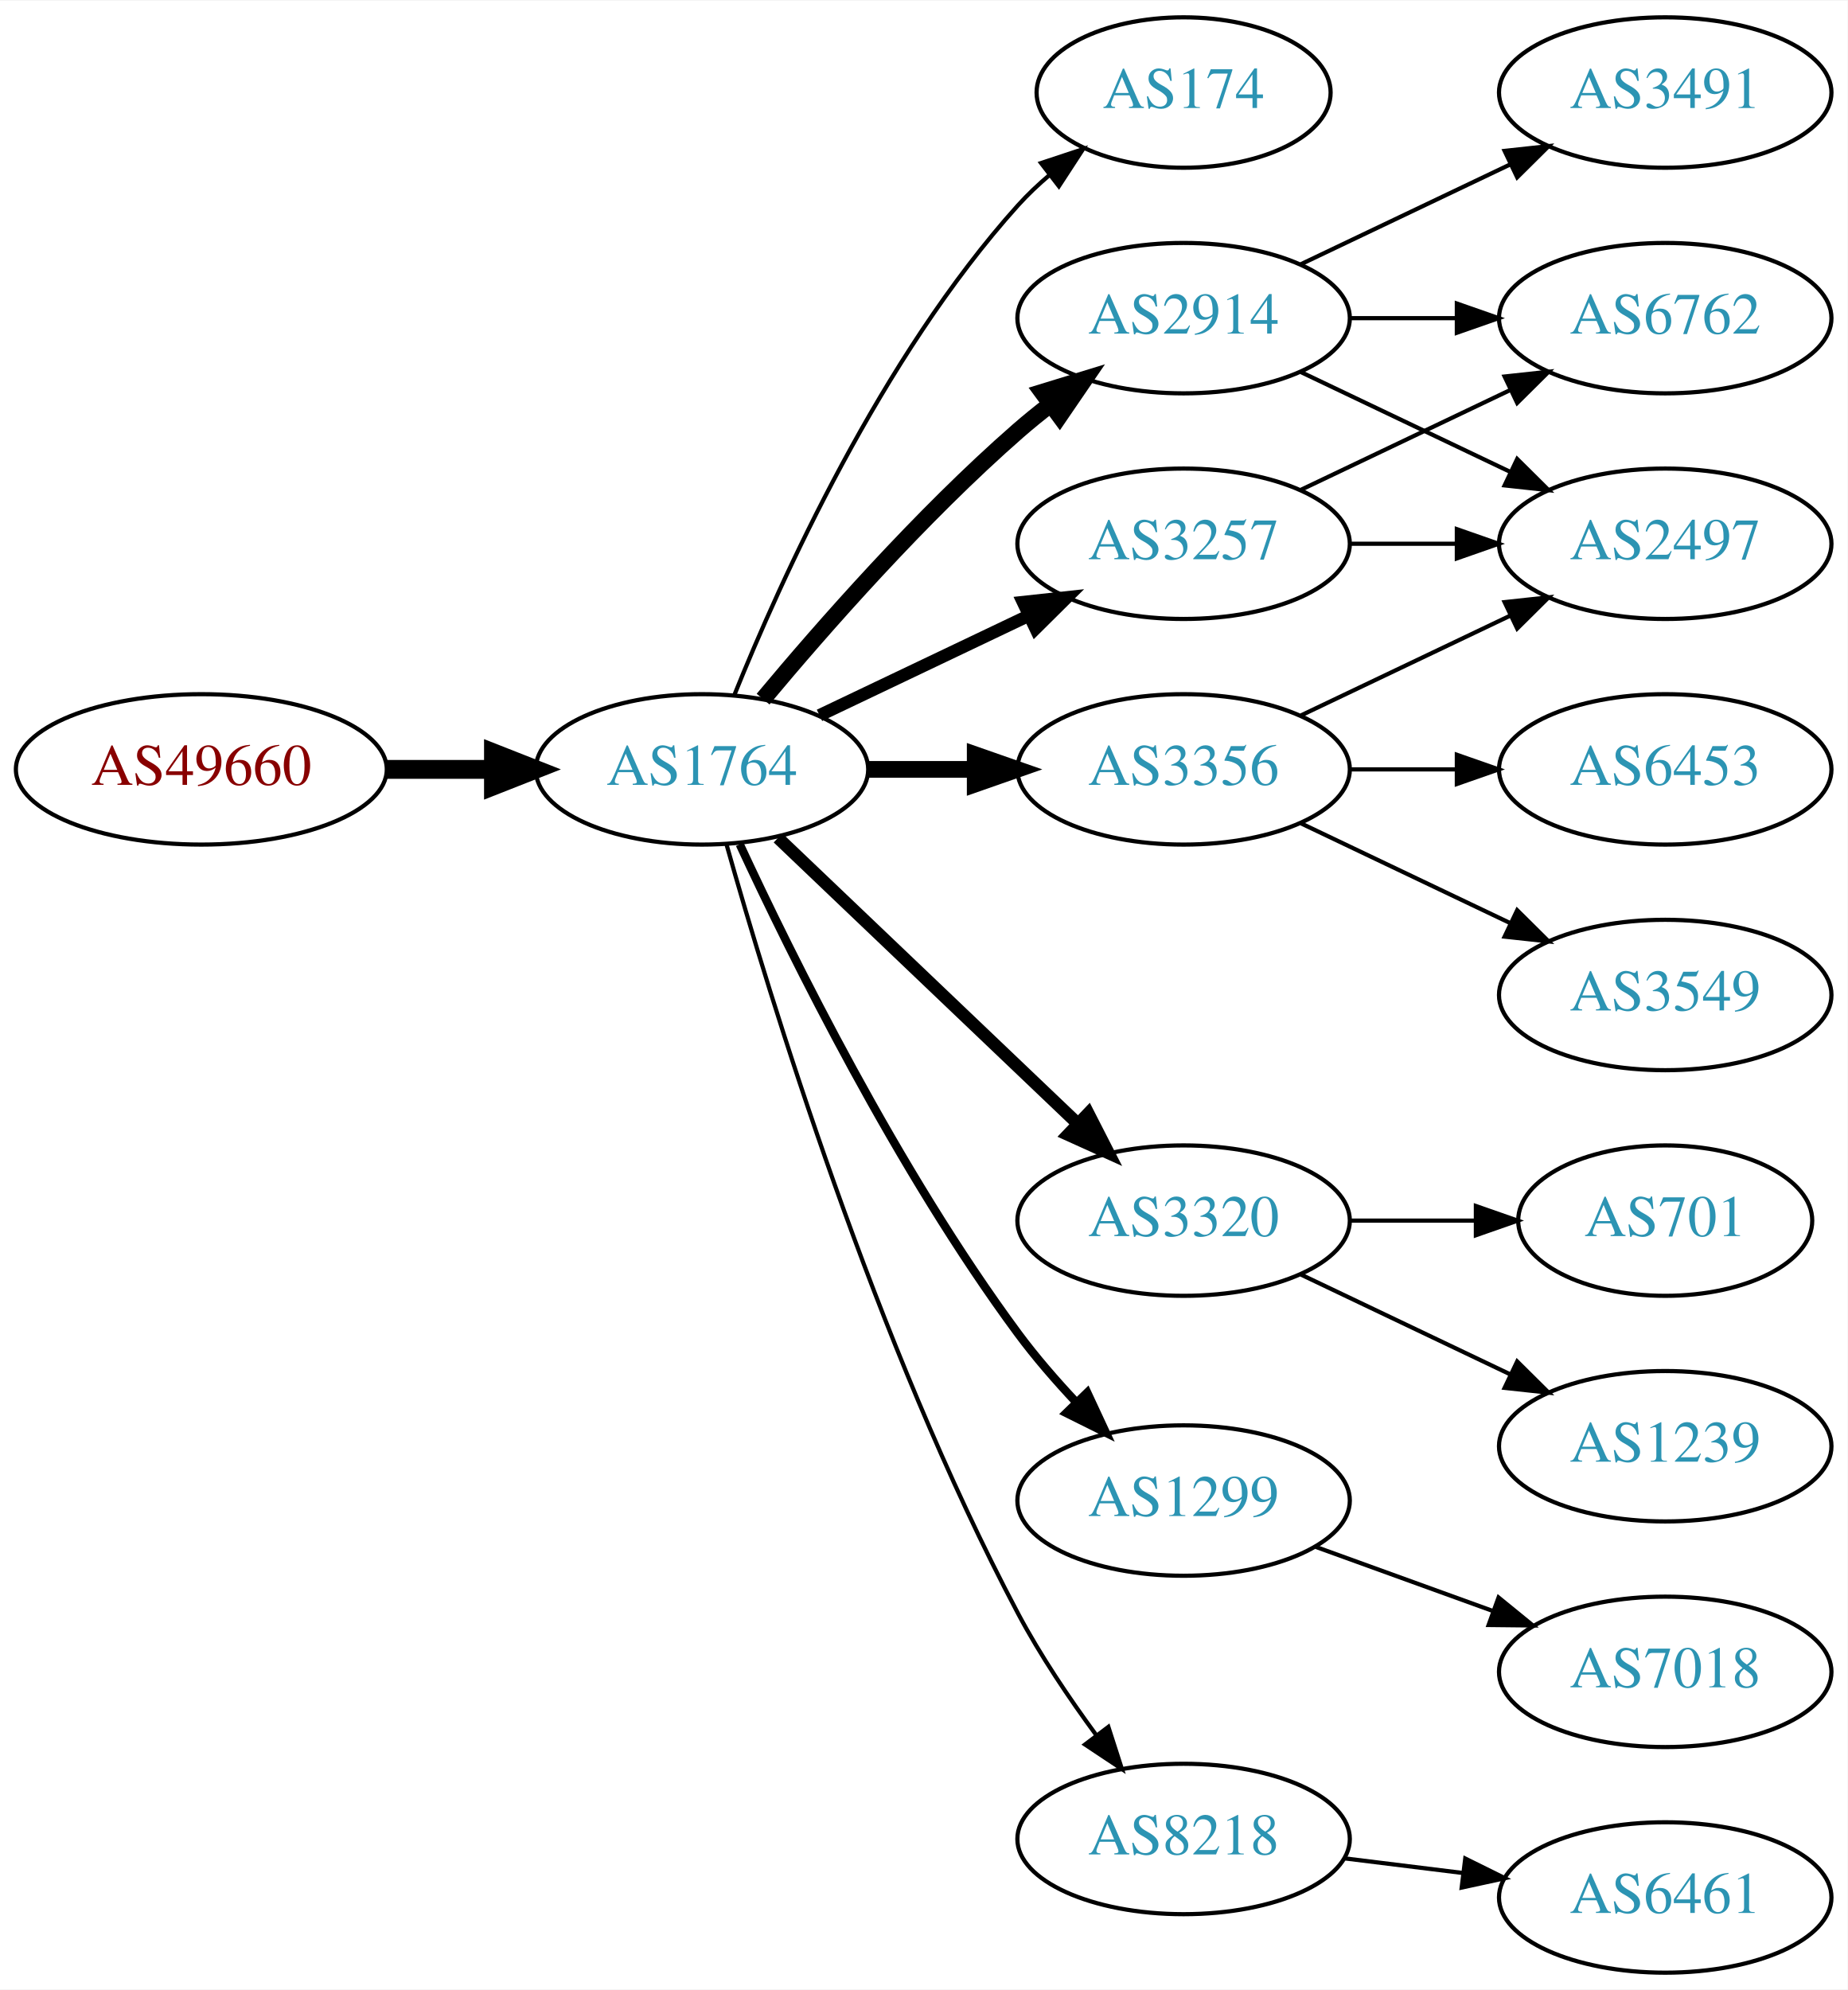
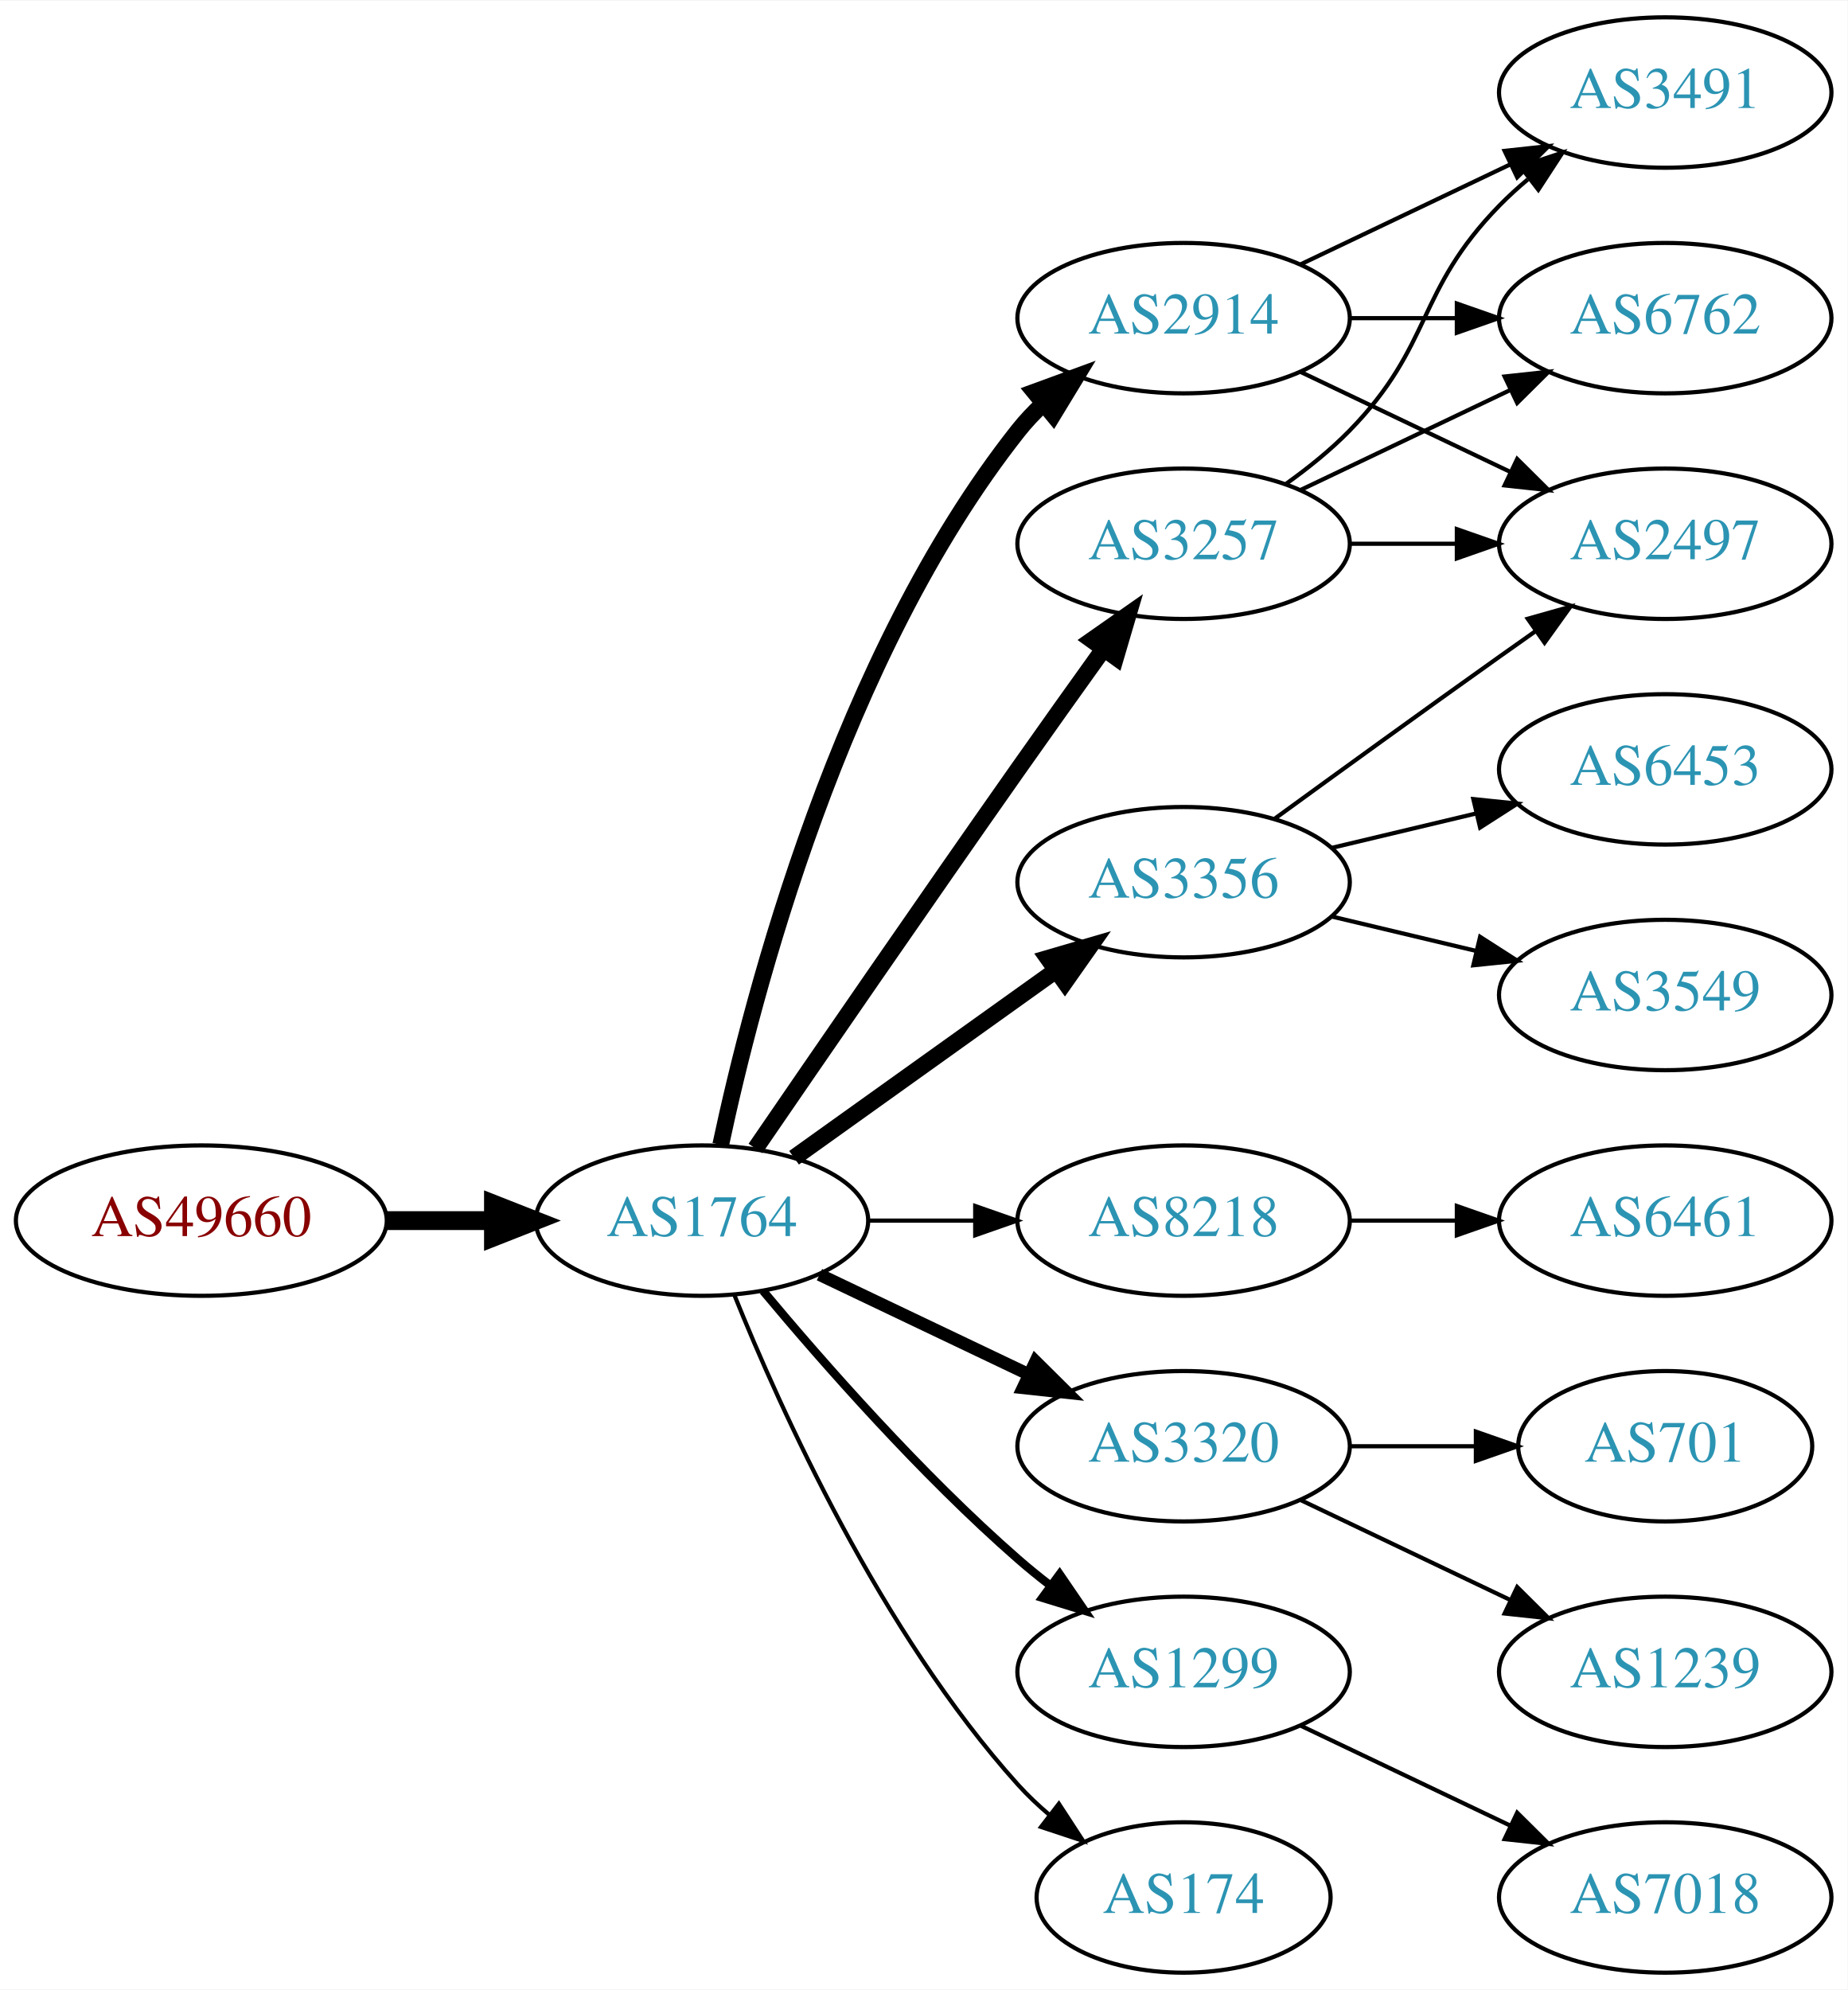
<svg xmlns="http://www.w3.org/2000/svg" xmlns:xlink="http://www.w3.org/1999/xlink" width="442pt" height="476pt" viewBox="0.00 0.00 442.27 476.00">
  <g id="graph0" class="graph" transform="scale(1 1) rotate(0) translate(4 472)">
    <polygon fill="white" stroke="none" points="-4,4 -4,-472 438.271,-472 438.271,4 -4,4" />
    <g id="node1" class="node">
      <g id="a_node1">
        <a xlink:href="/asn/49660" xlink:title="AS49660 ~ FH Campus Wien [AT]">
-           <ellipse fill="#ffffff" stroke="black" cx="44.196" cy="-288" rx="44.393" ry="18" />
-           <text text-anchor="middle" x="44.196" y="-284.3" font-family="Times,serif" font-size="14.00" fill="#880000">AS49660</text>
+           <ellipse fill="#ffffff" stroke="black" cx="44.196" cy="-180" rx="44.393" ry="18" />
+           <text text-anchor="middle" x="44.196" y="-176.3" font-family="Times,serif" font-size="14.00" fill="#880000">AS49660</text>
        </a>
      </g>
    </g>
    <g id="node2" class="node">
      <g id="a_node2">
        <a xlink:href="/asn/1764" xlink:title="AS1764 ~ NEXTLAYER-AS [AT]">
-           <ellipse fill="#ffffff" stroke="black" cx="164.039" cy="-288" rx="39.794" ry="18" />
-           <text text-anchor="middle" x="164.039" y="-284.3" font-family="Times,serif" font-size="14.00" fill="#2c94b3">AS1764</text>
+           <ellipse fill="#ffffff" stroke="black" cx="164.039" cy="-180" rx="39.794" ry="18" />
+           <text text-anchor="middle" x="164.039" y="-176.3" font-family="Times,serif" font-size="14.00" fill="#2c94b3">AS1764</text>
        </a>
      </g>
    </g>
    <g id="edge1" class="edge">
-       <path fill="none" stroke="black" stroke-width="4.5" d="M88.407,-288C96.72,-288 105.482,-288 113.965,-288" />
-       <polygon fill="black" stroke="black" stroke-width="4.5" points="114.123,-291.938 124.123,-288 114.123,-284.063 114.123,-291.938" />
+       <path fill="none" stroke="black" stroke-width="4.5" d="M88.407,-180C96.72,-180 105.482,-180 113.965,-180" />
+       <polygon fill="black" stroke="black" stroke-width="4.5" points="114.123,-183.938 124.123,-180 114.123,-176.063 114.123,-183.938" />
    </g>
    <g id="node3" class="node">
      <g id="a_node3">
-         <a xlink:href="/asn/174" xlink:title="AS174 ~ Cogent Communications [US]">
-           <ellipse fill="#ffffff" stroke="black" cx="279.332" cy="-450" rx="35.194" ry="18" />
-           <text text-anchor="middle" x="279.332" y="-446.3" font-family="Times,serif" font-size="14.00" fill="#2c94b3">AS174</text>
-         </a>
-       </g>
-     </g>
-     <g id="edge2" class="edge">
-       <path fill="none" stroke="black" d="M171.786,-305.787C182.837,-333.243 206.891,-386.578 239.685,-423 242.001,-425.572 244.606,-428.03 247.341,-430.343" />
-       <polygon fill="black" stroke="black" points="245.207,-433.117 255.264,-436.448 249.479,-427.572 245.207,-433.117" />
-     </g>
-     <g id="node4" class="node">
-       <g id="a_node4">
        <a xlink:href="/asn/3257" xlink:title="AS3257 ~ GTT [DE]">
          <ellipse fill="#ffffff" stroke="black" cx="279.332" cy="-342" rx="39.794" ry="18" />
          <text text-anchor="middle" x="279.332" y="-338.3" font-family="Times,serif" font-size="14.00" fill="#2c94b3">AS3257</text>
        </a>
      </g>
    </g>
+     <g id="edge2" class="edge">
+       <path fill="none" stroke="black" stroke-width="4" d="M176.846,-197.269C191.489,-218.642 217.262,-256.12 239.685,-288 246.32,-297.433 253.67,-307.739 260.164,-316.795" />
+       <polygon fill="black" stroke="black" stroke-width="4" points="257.399,-318.946 266.076,-325.026 263.085,-314.862 257.399,-318.946" />
+     </g>
+     <g id="node4" class="node">
+       <g id="a_node4">
+         <a xlink:href="/asn/8218" xlink:title="AS8218 ~ legacy Neotelecoms [FR]">
+           <ellipse fill="#ffffff" stroke="black" cx="279.332" cy="-180" rx="39.794" ry="18" />
+           <text text-anchor="middle" x="279.332" y="-176.3" font-family="Times,serif" font-size="14.00" fill="#2c94b3">AS8218</text>
+         </a>
+       </g>
+     </g>
    <g id="edge3" class="edge">
-       <path fill="none" stroke="black" stroke-width="3" d="M192.175,-300.934C207.169,-308.081 225.99,-317.052 242.213,-324.785" />
-       <polygon fill="black" stroke="black" stroke-width="3" points="240.884,-328.028 251.417,-329.171 243.895,-321.709 240.884,-328.028" />
+       <path fill="none" stroke="black" d="M203.711,-180C211.914,-180 220.678,-180 229.21,-180" />
+       <polygon fill="black" stroke="black" points="229.449,-183.5 239.449,-180 229.449,-176.5 229.449,-183.5" />
    </g>
    <g id="node5" class="node">
      <g id="a_node5">
-         <a xlink:href="/asn/3356" xlink:title="AS3356 ~ Level 3 Parent, LLC [US]">
-           <ellipse fill="#ffffff" stroke="black" cx="279.332" cy="-288" rx="39.794" ry="18" />
-           <text text-anchor="middle" x="279.332" y="-284.3" font-family="Times,serif" font-size="14.00" fill="#2c94b3">AS3356</text>
+         <a xlink:href="/asn/3320" xlink:title="AS3320 ~ DTAG [DE]">
+           <ellipse fill="#ffffff" stroke="black" cx="279.332" cy="-126" rx="39.794" ry="18" />
+           <text text-anchor="middle" x="279.332" y="-122.3" font-family="Times,serif" font-size="14.00" fill="#2c94b3">AS3320</text>
        </a>
      </g>
    </g>
    <g id="edge4" class="edge">
-       <path fill="none" stroke="black" stroke-width="4" d="M203.711,-288C211.914,-288 220.678,-288 229.21,-288" />
-       <polygon fill="black" stroke="black" stroke-width="4" points="229.449,-291.5 239.449,-288 229.449,-284.5 229.449,-291.5" />
+       <path fill="none" stroke="black" stroke-width="3" d="M192.175,-167.066C207.169,-159.919 225.99,-150.948 242.213,-143.215" />
+       <polygon fill="black" stroke="black" stroke-width="3" points="243.895,-146.291 251.417,-138.829 240.884,-139.972 243.895,-146.291" />
    </g>
    <g id="node6" class="node">
      <g id="a_node6">
+         <a xlink:href="/asn/3356" xlink:title="AS3356 ~ Level 3 Parent, LLC [US]">
+           <ellipse fill="#ffffff" stroke="black" cx="279.332" cy="-261" rx="39.794" ry="18" />
+           <text text-anchor="middle" x="279.332" y="-257.3" font-family="Times,serif" font-size="14.00" fill="#2c94b3">AS3356</text>
+         </a>
+       </g>
+     </g>
+     <g id="edge5" class="edge">
+       <path fill="none" stroke="black" stroke-width="4" d="M186.083,-195.046C203.697,-207.639 229.036,-225.755 248.701,-239.816" />
+       <polygon fill="black" stroke="black" stroke-width="4" points="246.845,-242.791 257.016,-245.76 250.917,-237.097 246.845,-242.791" />
+     </g>
+     <g id="node7" class="node">
+       <g id="a_node7">
        <a xlink:href="/asn/2914" xlink:title="AS2914 ~ NTT America, Inc. [US]">
          <ellipse fill="#ffffff" stroke="black" cx="279.332" cy="-396" rx="39.794" ry="18" />
          <text text-anchor="middle" x="279.332" y="-392.3" font-family="Times,serif" font-size="14.00" fill="#2c94b3">AS2914</text>
        </a>
      </g>
    </g>
-     <g id="edge5" class="edge">
-       <path fill="none" stroke="black" stroke-width="4" d="M178.669,-304.817C192.951,-321.929 216.498,-348.745 239.685,-369 242.151,-371.154 244.789,-373.294 247.487,-375.372" />
-       <polygon fill="black" stroke="black" stroke-width="4" points="245.512,-378.264 255.641,-381.37 249.66,-372.625 245.512,-378.264" />
-     </g>
-     <g id="node7" class="node">
-       <g id="a_node7">
-         <a xlink:href="/asn/3320" xlink:title="AS3320 ~ DTAG [DE]">
-           <ellipse fill="#ffffff" stroke="black" cx="279.332" cy="-180" rx="39.794" ry="18" />
-           <text text-anchor="middle" x="279.332" y="-176.3" font-family="Times,serif" font-size="14.00" fill="#2c94b3">AS3320</text>
-         </a>
-       </g>
-     </g>
    <g id="edge6" class="edge">
-       <path fill="none" stroke="black" stroke-width="3" d="M182.245,-271.597C201.321,-253.413 232.241,-223.937 253.838,-203.349" />
-       <polygon fill="black" stroke="black" stroke-width="3" points="256.511,-205.637 261.334,-196.203 251.681,-200.57 256.511,-205.637" />
+       <path fill="none" stroke="black" stroke-width="4" d="M168.529,-198.16C176.16,-234.03 197.152,-315.155 239.685,-369 241.493,-371.288 243.545,-373.462 245.74,-375.51" />
+       <polygon fill="black" stroke="black" stroke-width="4" points="243.651,-378.323 253.6,-381.966 248.094,-372.914 243.651,-378.323" />
    </g>
    <g id="node8" class="node">
      <g id="a_node8">
        <a xlink:href="/asn/1299" xlink:title="AS1299 ~ Telia Carrier [EU]">
-           <ellipse fill="#ffffff" stroke="black" cx="279.332" cy="-113" rx="39.794" ry="18" />
-           <text text-anchor="middle" x="279.332" y="-109.3" font-family="Times,serif" font-size="14.00" fill="#2c94b3">AS1299</text>
+           <ellipse fill="#ffffff" stroke="black" cx="279.332" cy="-72" rx="39.794" ry="18" />
+           <text text-anchor="middle" x="279.332" y="-68.3" font-family="Times,serif" font-size="14.00" fill="#2c94b3">AS1299</text>
        </a>
      </g>
    </g>
    <g id="edge7" class="edge">
-       <path fill="none" stroke="black" stroke-width="2" d="M173.085,-270.065C185.484,-243.325 210.867,-191.979 239.685,-153 243.851,-147.366 248.76,-141.712 253.656,-136.502" />
-       <polygon fill="black" stroke="black" stroke-width="2" points="256.26,-138.845 260.733,-129.241 251.247,-133.96 256.26,-138.845" />
+       <path fill="none" stroke="black" stroke-width="2" d="M178.669,-163.183C192.951,-146.071 216.498,-119.255 239.685,-99 242.151,-96.846 244.789,-94.706 247.487,-92.628" />
+       <polygon fill="black" stroke="black" stroke-width="2" points="249.66,-95.375 255.641,-86.63 245.512,-89.736 249.66,-95.375" />
    </g>
    <g id="node9" class="node">
      <g id="a_node9">
-         <a xlink:href="/asn/8218" xlink:title="AS8218 ~ legacy Neotelecoms [FR]">
-           <ellipse fill="#ffffff" stroke="black" cx="279.332" cy="-32" rx="39.794" ry="18" />
-           <text text-anchor="middle" x="279.332" y="-28.3" font-family="Times,serif" font-size="14.00" fill="#2c94b3">AS8218</text>
+         <a xlink:href="/asn/174" xlink:title="AS174 ~ Cogent Communications [US]">
+           <ellipse fill="#ffffff" stroke="black" cx="279.332" cy="-18" rx="35.194" ry="18" />
+           <text text-anchor="middle" x="279.332" y="-14.3" font-family="Times,serif" font-size="14.00" fill="#2c94b3">AS174</text>
        </a>
      </g>
    </g>
    <g id="edge8" class="edge">
-       <path fill="none" stroke="black" d="M169.916,-270.03C180.097,-233.899 205.53,-150.41 239.685,-86 245.006,-75.966 251.955,-65.658 258.491,-56.772" />
-       <polygon fill="black" stroke="black" points="261.322,-58.831 264.564,-48.745 255.739,-54.608 261.322,-58.831" />
+       <path fill="none" stroke="black" d="M171.786,-162.213C182.837,-134.757 206.891,-81.422 239.685,-45 242.001,-42.428 244.606,-39.969 247.341,-37.657" />
+       <polygon fill="black" stroke="black" points="249.479,-40.428 255.264,-31.552 245.207,-34.883 249.479,-40.428" />
    </g>
    <g id="node10" class="node">
      <g id="a_node10">
        <a xlink:href="/asn/6762" xlink:title="AS6762 ~ TELECOM ITALIA SPARKLE S.p.A. [IT]">
          <ellipse fill="#ffffff" stroke="black" cx="394.625" cy="-396" rx="39.794" ry="18" />
          <text text-anchor="middle" x="394.625" y="-392.3" font-family="Times,serif" font-size="14.00" fill="#2c94b3">AS6762</text>
        </a>
      </g>
    </g>
-     <g id="edge15" class="edge">
+     <g id="edge9" class="edge">
      <path fill="none" stroke="black" d="M307.468,-354.934C322.462,-362.081 341.283,-371.052 357.506,-378.785" />
      <polygon fill="black" stroke="black" points="356.177,-382.028 366.71,-383.171 359.188,-375.709 356.177,-382.028" />
    </g>
    <g id="node11" class="node">
      <g id="a_node11">
        <a xlink:href="/asn/2497" xlink:title="AS2497 ~ Internet Initiative Japan Inc. [JP]">
          <ellipse fill="#ffffff" stroke="black" cx="394.625" cy="-342" rx="39.794" ry="18" />
          <text text-anchor="middle" x="394.625" y="-338.3" font-family="Times,serif" font-size="14.00" fill="#2c94b3">AS2497</text>
        </a>
      </g>
    </g>
-     <g id="edge16" class="edge">
+     <g id="edge10" class="edge">
      <path fill="none" stroke="black" d="M319.004,-342C327.207,-342 335.971,-342 344.503,-342" />
      <polygon fill="black" stroke="black" points="344.742,-345.5 354.742,-342 344.742,-338.5 344.742,-345.5" />
-     </g>
-     <g id="edge14" class="edge">
-       <path fill="none" stroke="black" d="M307.468,-300.934C322.462,-308.081 341.283,-317.052 357.506,-324.785" />
-       <polygon fill="black" stroke="black" points="356.177,-328.028 366.71,-329.171 359.188,-321.709 356.177,-328.028" />
-     </g>
-     <g id="node13" class="node">
-       <g id="a_node13">
-         <a xlink:href="/asn/3549" xlink:title="AS3549 ~ Level 3 Parent, LLC [US]">
-           <ellipse fill="#ffffff" stroke="black" cx="394.625" cy="-234" rx="39.794" ry="18" />
-           <text text-anchor="middle" x="394.625" y="-230.3" font-family="Times,serif" font-size="14.00" fill="#2c94b3">AS3549</text>
-         </a>
-       </g>
-     </g>
-     <g id="edge12" class="edge">
-       <path fill="none" stroke="black" d="M307.468,-275.066C322.462,-267.919 341.283,-258.948 357.506,-251.215" />
-       <polygon fill="black" stroke="black" points="359.188,-254.291 366.71,-246.829 356.177,-247.972 359.188,-254.291" />
-     </g>
-     <g id="node14" class="node">
-       <g id="a_node14">
-         <a xlink:href="/asn/6453" xlink:title="AS6453 ~ TATA COMMUNICATIONS (AMERICA) INC [US]">
-           <ellipse fill="#ffffff" stroke="black" cx="394.625" cy="-288" rx="39.794" ry="18" />
-           <text text-anchor="middle" x="394.625" y="-284.3" font-family="Times,serif" font-size="14.00" fill="#2c94b3">AS6453</text>
-         </a>
-       </g>
-     </g>
-     <g id="edge13" class="edge">
-       <path fill="none" stroke="black" d="M319.004,-288C327.207,-288 335.971,-288 344.503,-288" />
-       <polygon fill="black" stroke="black" points="344.742,-291.5 354.742,-288 344.742,-284.5 344.742,-291.5" />
-     </g>
-     <g id="edge9" class="edge">
-       <path fill="none" stroke="black" d="M319.004,-396C327.207,-396 335.971,-396 344.503,-396" />
-       <polygon fill="black" stroke="black" points="344.742,-399.5 354.742,-396 344.742,-392.5 344.742,-399.5" />
-     </g>
-     <g id="edge10" class="edge">
-       <path fill="none" stroke="black" d="M307.468,-383.066C322.462,-375.919 341.283,-366.948 357.506,-359.215" />
-       <polygon fill="black" stroke="black" points="359.188,-362.291 366.71,-354.829 356.177,-355.972 359.188,-362.291" />
    </g>
    <g id="node12" class="node">
      <g id="a_node12">
        <a xlink:href="/asn/3491" xlink:title="AS3491 ~ PCCW Global, Inc. [US]">
          <ellipse fill="#ffffff" stroke="black" cx="394.625" cy="-450" rx="39.794" ry="18" />
          <text text-anchor="middle" x="394.625" y="-446.3" font-family="Times,serif" font-size="14.00" fill="#2c94b3">AS3491</text>
        </a>
      </g>
    </g>
    <g id="edge11" class="edge">
+       <path fill="none" stroke="black" d="M303.926,-356.389C309.182,-360.148 314.513,-364.437 318.978,-369 339.151,-389.617 334.806,-402.383 354.978,-423 357.071,-425.139 359.354,-427.218 361.731,-429.21" />
+       <polygon fill="black" stroke="black" points="359.974,-432.275 370.031,-435.611 364.249,-426.732 359.974,-432.275" />
+     </g>
+     <g id="node13" class="node">
+       <g id="a_node13">
+         <a xlink:href="/asn/6461" xlink:title="AS6461 ~ Zayo Bandwidth [US]">
+           <ellipse fill="#ffffff" stroke="black" cx="394.625" cy="-180" rx="39.794" ry="18" />
+           <text text-anchor="middle" x="394.625" y="-176.3" font-family="Times,serif" font-size="14.00" fill="#2c94b3">AS6461</text>
+         </a>
+       </g>
+     </g>
+     <g id="edge12" class="edge">
+       <path fill="none" stroke="black" d="M319.004,-180C327.207,-180 335.971,-180 344.503,-180" />
+       <polygon fill="black" stroke="black" points="344.742,-183.5 354.742,-180 344.742,-176.5 344.742,-183.5" />
+     </g>
+     <g id="node14" class="node">
+       <g id="a_node14">
+         <a xlink:href="/asn/1239" xlink:title="AS1239 ~ Sprint [US]">
+           <ellipse fill="#ffffff" stroke="black" cx="394.625" cy="-72" rx="39.794" ry="18" />
+           <text text-anchor="middle" x="394.625" y="-68.3" font-family="Times,serif" font-size="14.00" fill="#2c94b3">AS1239</text>
+         </a>
+       </g>
+     </g>
+     <g id="edge13" class="edge">
+       <path fill="none" stroke="black" d="M307.468,-113.066C322.462,-105.919 341.283,-96.948 357.506,-89.215" />
+       <polygon fill="black" stroke="black" points="359.188,-92.291 366.71,-84.829 356.177,-85.972 359.188,-92.291" />
+     </g>
+     <g id="node15" class="node">
+       <g id="a_node15">
+         <a xlink:href="/asn/701" xlink:title="AS701 ~ UUNET [US]">
+           <ellipse fill="#ffffff" stroke="black" cx="394.625" cy="-126" rx="35.194" ry="18" />
+           <text text-anchor="middle" x="394.625" y="-122.3" font-family="Times,serif" font-size="14.00" fill="#2c94b3">AS701</text>
+         </a>
+       </g>
+     </g>
+     <g id="edge14" class="edge">
+       <path fill="none" stroke="black" d="M319.004,-126C328.709,-126 339.2,-126 349.163,-126" />
+       <polygon fill="black" stroke="black" points="349.299,-129.5 359.299,-126 349.299,-122.5 349.299,-129.5" />
+     </g>
+     <g id="edge15" class="edge">
+       <path fill="none" stroke="black" d="M301.18,-276.222C316.114,-287.091 336.727,-302.025 354.978,-315 357.799,-317.005 360.742,-319.085 363.69,-321.159" />
+       <polygon fill="black" stroke="black" points="361.717,-324.05 371.914,-326.926 365.736,-318.319 361.717,-324.05" />
+     </g>
+     <g id="node16" class="node">
+       <g id="a_node16">
+         <a xlink:href="/asn/3549" xlink:title="AS3549 ~ Level 3 Parent, LLC [US]">
+           <ellipse fill="#ffffff" stroke="black" cx="394.625" cy="-234" rx="39.794" ry="18" />
+           <text text-anchor="middle" x="394.625" y="-230.3" font-family="Times,serif" font-size="14.00" fill="#2c94b3">AS3549</text>
+         </a>
+       </g>
+     </g>
+     <g id="edge16" class="edge">
+       <path fill="none" stroke="black" d="M314.939,-252.752C325.81,-250.162 337.964,-247.265 349.407,-244.538" />
+       <polygon fill="black" stroke="black" points="350.313,-247.92 359.229,-242.197 348.69,-241.111 350.313,-247.92" />
+     </g>
+     <g id="node17" class="node">
+       <g id="a_node17">
+         <a xlink:href="/asn/6453" xlink:title="AS6453 ~ TATA COMMUNICATIONS (AMERICA) INC [US]">
+           <ellipse fill="#ffffff" stroke="black" cx="394.625" cy="-288" rx="39.794" ry="18" />
+           <text text-anchor="middle" x="394.625" y="-284.3" font-family="Times,serif" font-size="14.00" fill="#2c94b3">AS6453</text>
+         </a>
+       </g>
+     </g>
+     <g id="edge17" class="edge">
+       <path fill="none" stroke="black" d="M314.939,-269.248C325.81,-271.838 337.964,-274.735 349.407,-277.462" />
+       <polygon fill="black" stroke="black" points="348.69,-280.889 359.229,-279.803 350.313,-274.08 348.69,-280.889" />
+     </g>
+     <g id="edge20" class="edge">
+       <path fill="none" stroke="black" d="M319.004,-396C327.207,-396 335.971,-396 344.503,-396" />
+       <polygon fill="black" stroke="black" points="344.742,-399.5 354.742,-396 344.742,-392.5 344.742,-399.5" />
+     </g>
+     <g id="edge19" class="edge">
+       <path fill="none" stroke="black" d="M307.468,-383.066C322.462,-375.919 341.283,-366.948 357.506,-359.215" />
+       <polygon fill="black" stroke="black" points="359.188,-362.291 366.71,-354.829 356.177,-355.972 359.188,-362.291" />
+     </g>
+     <g id="edge18" class="edge">
      <path fill="none" stroke="black" d="M307.468,-408.934C322.462,-416.081 341.283,-425.052 357.506,-432.785" />
      <polygon fill="black" stroke="black" points="356.177,-436.028 366.71,-437.171 359.188,-429.709 356.177,-436.028" />
    </g>
-     <g id="node15" class="node">
-       <g id="a_node15">
-         <a xlink:href="/asn/1239" xlink:title="AS1239 ~ Sprint [US]">
-           <ellipse fill="#ffffff" stroke="black" cx="394.625" cy="-126" rx="39.794" ry="18" />
-           <text text-anchor="middle" x="394.625" y="-122.3" font-family="Times,serif" font-size="14.00" fill="#2c94b3">AS1239</text>
-         </a>
-       </g>
-     </g>
-     <g id="edge17" class="edge">
-       <path fill="none" stroke="black" d="M307.468,-167.066C322.462,-159.919 341.283,-150.948 357.506,-143.215" />
-       <polygon fill="black" stroke="black" points="359.188,-146.291 366.71,-138.829 356.177,-139.972 359.188,-146.291" />
-     </g>
-     <g id="node16" class="node">
-       <g id="a_node16">
-         <a xlink:href="/asn/701" xlink:title="AS701 ~ UUNET [US]">
-           <ellipse fill="#ffffff" stroke="black" cx="394.625" cy="-180" rx="35.194" ry="18" />
-           <text text-anchor="middle" x="394.625" y="-176.3" font-family="Times,serif" font-size="14.00" fill="#2c94b3">AS701</text>
-         </a>
-       </g>
-     </g>
-     <g id="edge18" class="edge">
-       <path fill="none" stroke="black" d="M319.004,-180C328.709,-180 339.2,-180 349.163,-180" />
-       <polygon fill="black" stroke="black" points="349.299,-183.5 359.299,-180 349.299,-176.5 349.299,-183.5" />
-     </g>
-     <g id="node17" class="node">
-       <g id="a_node17">
-         <a xlink:href="/asn/7018" xlink:title="AS7018 ~ AT&amp;T Services, Inc. [US]">
-           <ellipse fill="#ffffff" stroke="black" cx="394.625" cy="-72" rx="39.794" ry="18" />
-           <text text-anchor="middle" x="394.625" y="-68.3" font-family="Times,serif" font-size="14.00" fill="#2c94b3">AS7018</text>
-         </a>
-       </g>
-     </g>
-     <g id="edge19" class="edge">
-       <path fill="none" stroke="black" d="M310.99,-101.905C323.963,-97.21 339.256,-91.676 353.137,-86.652" />
-       <polygon fill="black" stroke="black" points="354.729,-89.798 362.941,-83.104 352.347,-83.216 354.729,-89.798" />
-     </g>
    <g id="node18" class="node">
      <g id="a_node18">
-         <a xlink:href="/asn/6461" xlink:title="AS6461 ~ Zayo Bandwidth [US]">
+         <a xlink:href="/asn/7018" xlink:title="AS7018 ~ AT&amp;T Services, Inc. [US]">
          <ellipse fill="#ffffff" stroke="black" cx="394.625" cy="-18" rx="39.794" ry="18" />
-           <text text-anchor="middle" x="394.625" y="-14.3" font-family="Times,serif" font-size="14.00" fill="#2c94b3">AS6461</text>
-         </a>
-       </g>
-     </g>
-     <g id="edge20" class="edge">
-       <path fill="none" stroke="black" d="M317.742,-27.377C326.83,-26.254 336.667,-25.038 346.152,-23.866" />
-       <polygon fill="black" stroke="black" points="346.758,-27.318 356.254,-22.618 345.9,-20.371 346.758,-27.318" />
+           <text text-anchor="middle" x="394.625" y="-14.3" font-family="Times,serif" font-size="14.00" fill="#2c94b3">AS7018</text>
+         </a>
+       </g>
+     </g>
+     <g id="edge21" class="edge">
+       <path fill="none" stroke="black" d="M307.468,-59.066C322.462,-51.919 341.283,-42.948 357.506,-35.215" />
+       <polygon fill="black" stroke="black" points="359.188,-38.291 366.71,-30.829 356.177,-31.972 359.188,-38.291" />
    </g>
  </g>
</svg>
